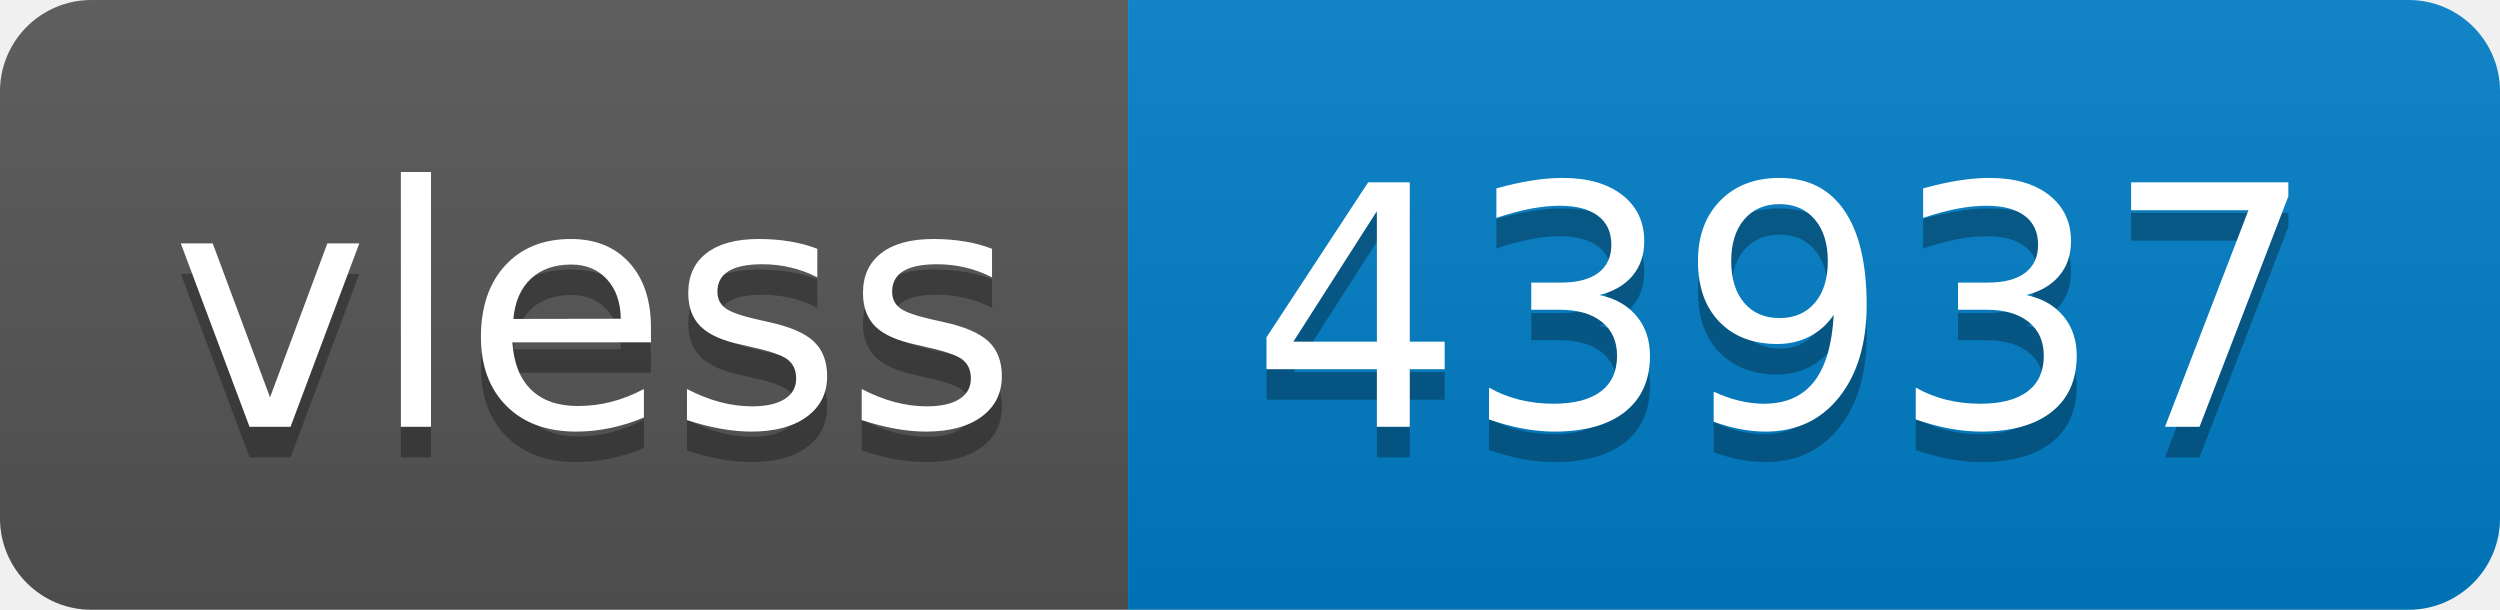
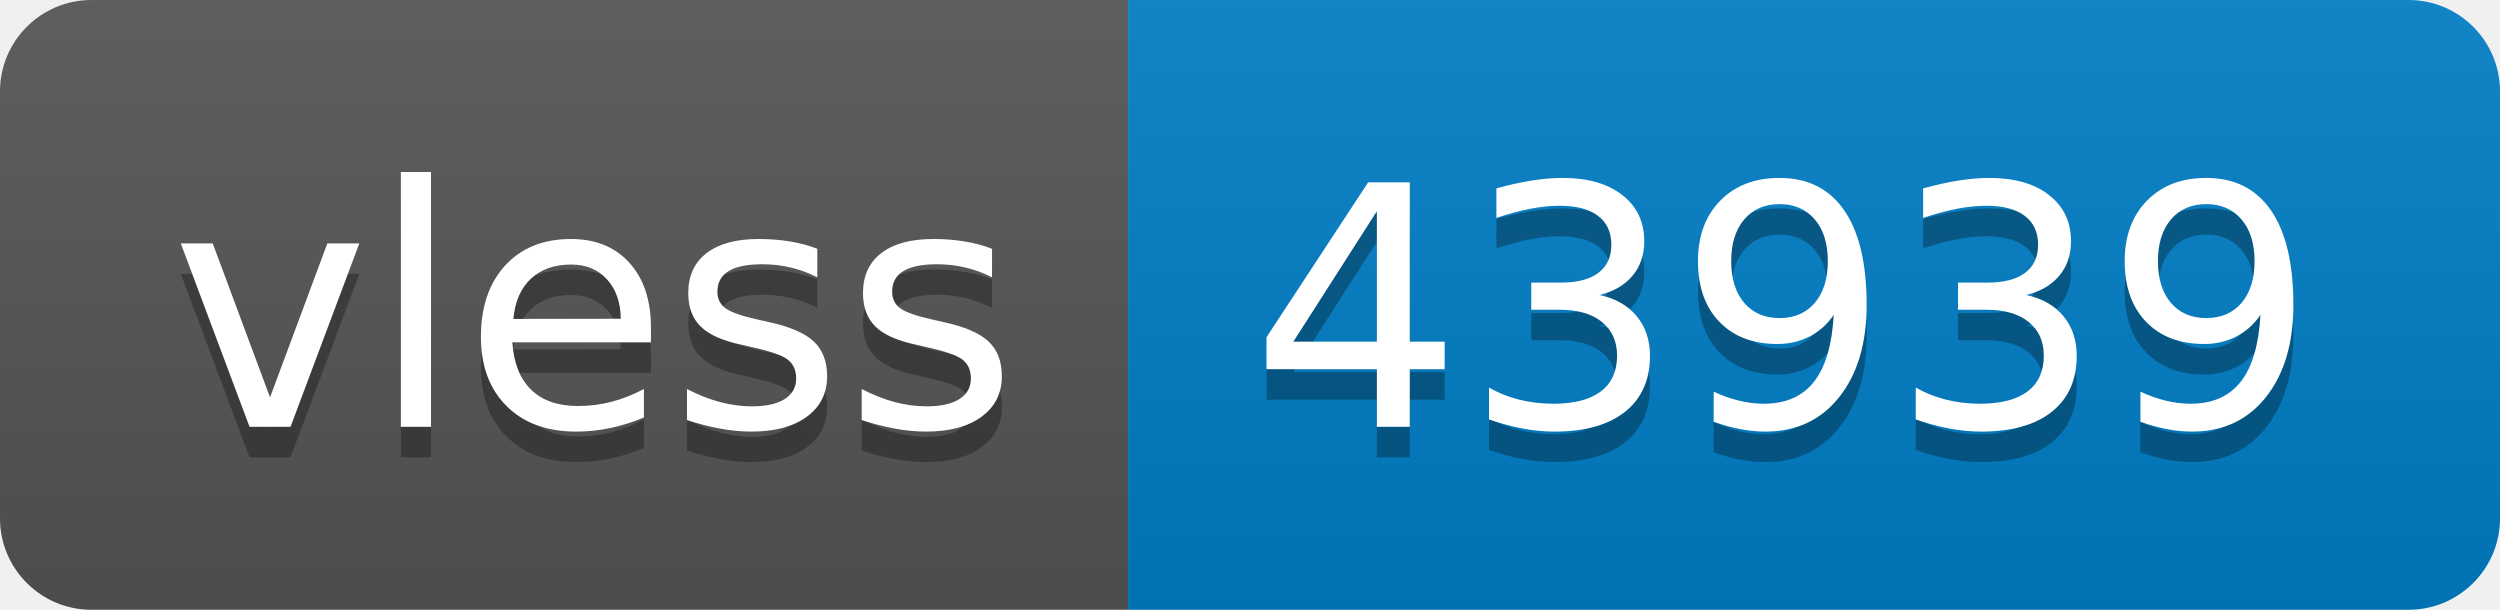
- <svg xmlns="http://www.w3.org/2000/svg" width="82" height="20" role="img" aria-label="vless: 43937">
+ <svg xmlns="http://www.w3.org/2000/svg" width="82" height="20" role="img" aria-label="vless: 43939">
  <linearGradient id="s" x2="0" y2="100%">
    <stop offset="0" stop-color="#bbb" stop-opacity=".1" />
    <stop offset="1" stop-opacity=".1" />
  </linearGradient>
  <clipPath id="r">
    <rect width="82" height="20" rx="3" fill="#fff" />
  </clipPath>
  <g clip-path="url(#r)">
    <rect width="37" height="20" fill="#555" />
    <rect x="37" width="45" height="20" fill="#007ec6" />
    <rect width="82" height="20" fill="url(#s)" />
  </g>
  <g fill="#fff" text-anchor="middle" font-family="Verdana,Geneva,DejaVu Sans,sans-serif" text-rendering="geometricPrecision" font-size="110">
    <text aria-hidden="true" x="195" y="150" fill="#010101" fill-opacity=".3" transform="scale(.1)" textLength="270">vless</text>
    <text x="195" y="140" transform="scale(.1)" fill="#fff" textLength="270">vless</text>
-     <text aria-hidden="true" x="585" y="150" fill="#010101" fill-opacity=".3" transform="scale(.1)" textLength="350">43937</text>
-     <text x="585" y="140" transform="scale(.1)" fill="#fff" textLength="350">43937</text>
+     <text aria-hidden="true" x="585" y="150" fill="#010101" fill-opacity=".3" transform="scale(.1)" textLength="350">43939</text>
+     <text x="585" y="140" transform="scale(.1)" fill="#fff" textLength="350">43939</text>
  </g>
</svg>
